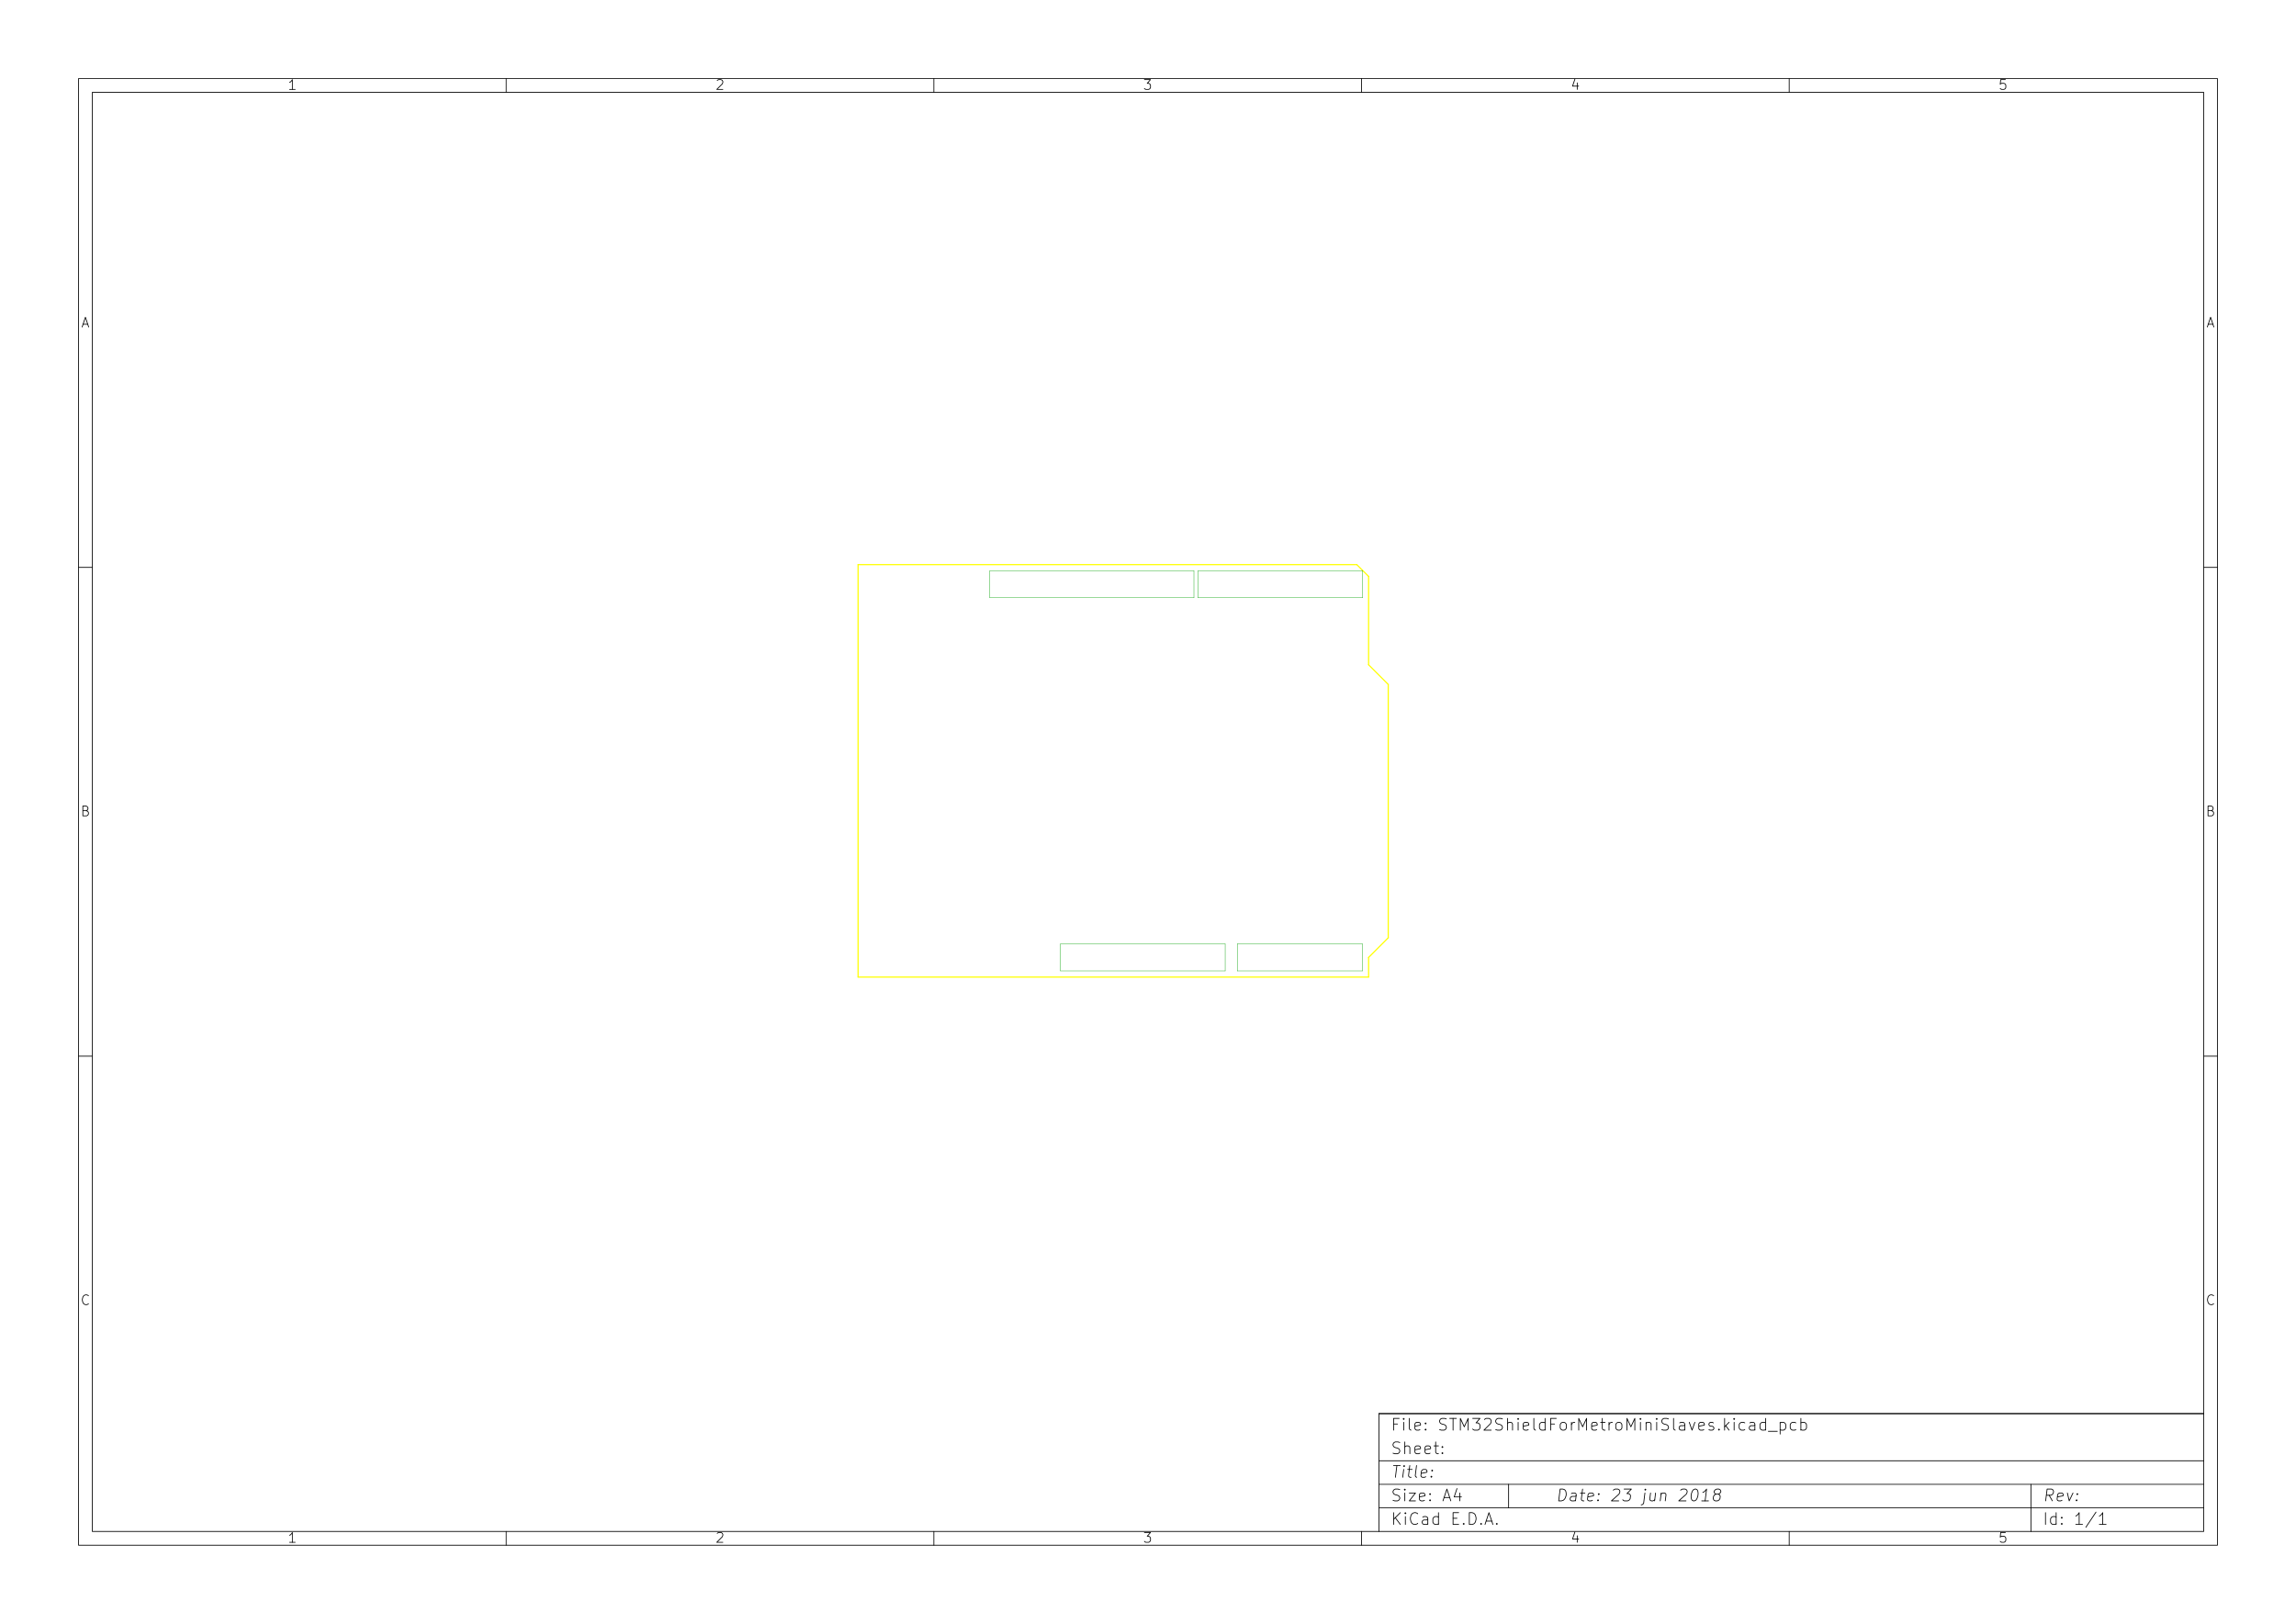
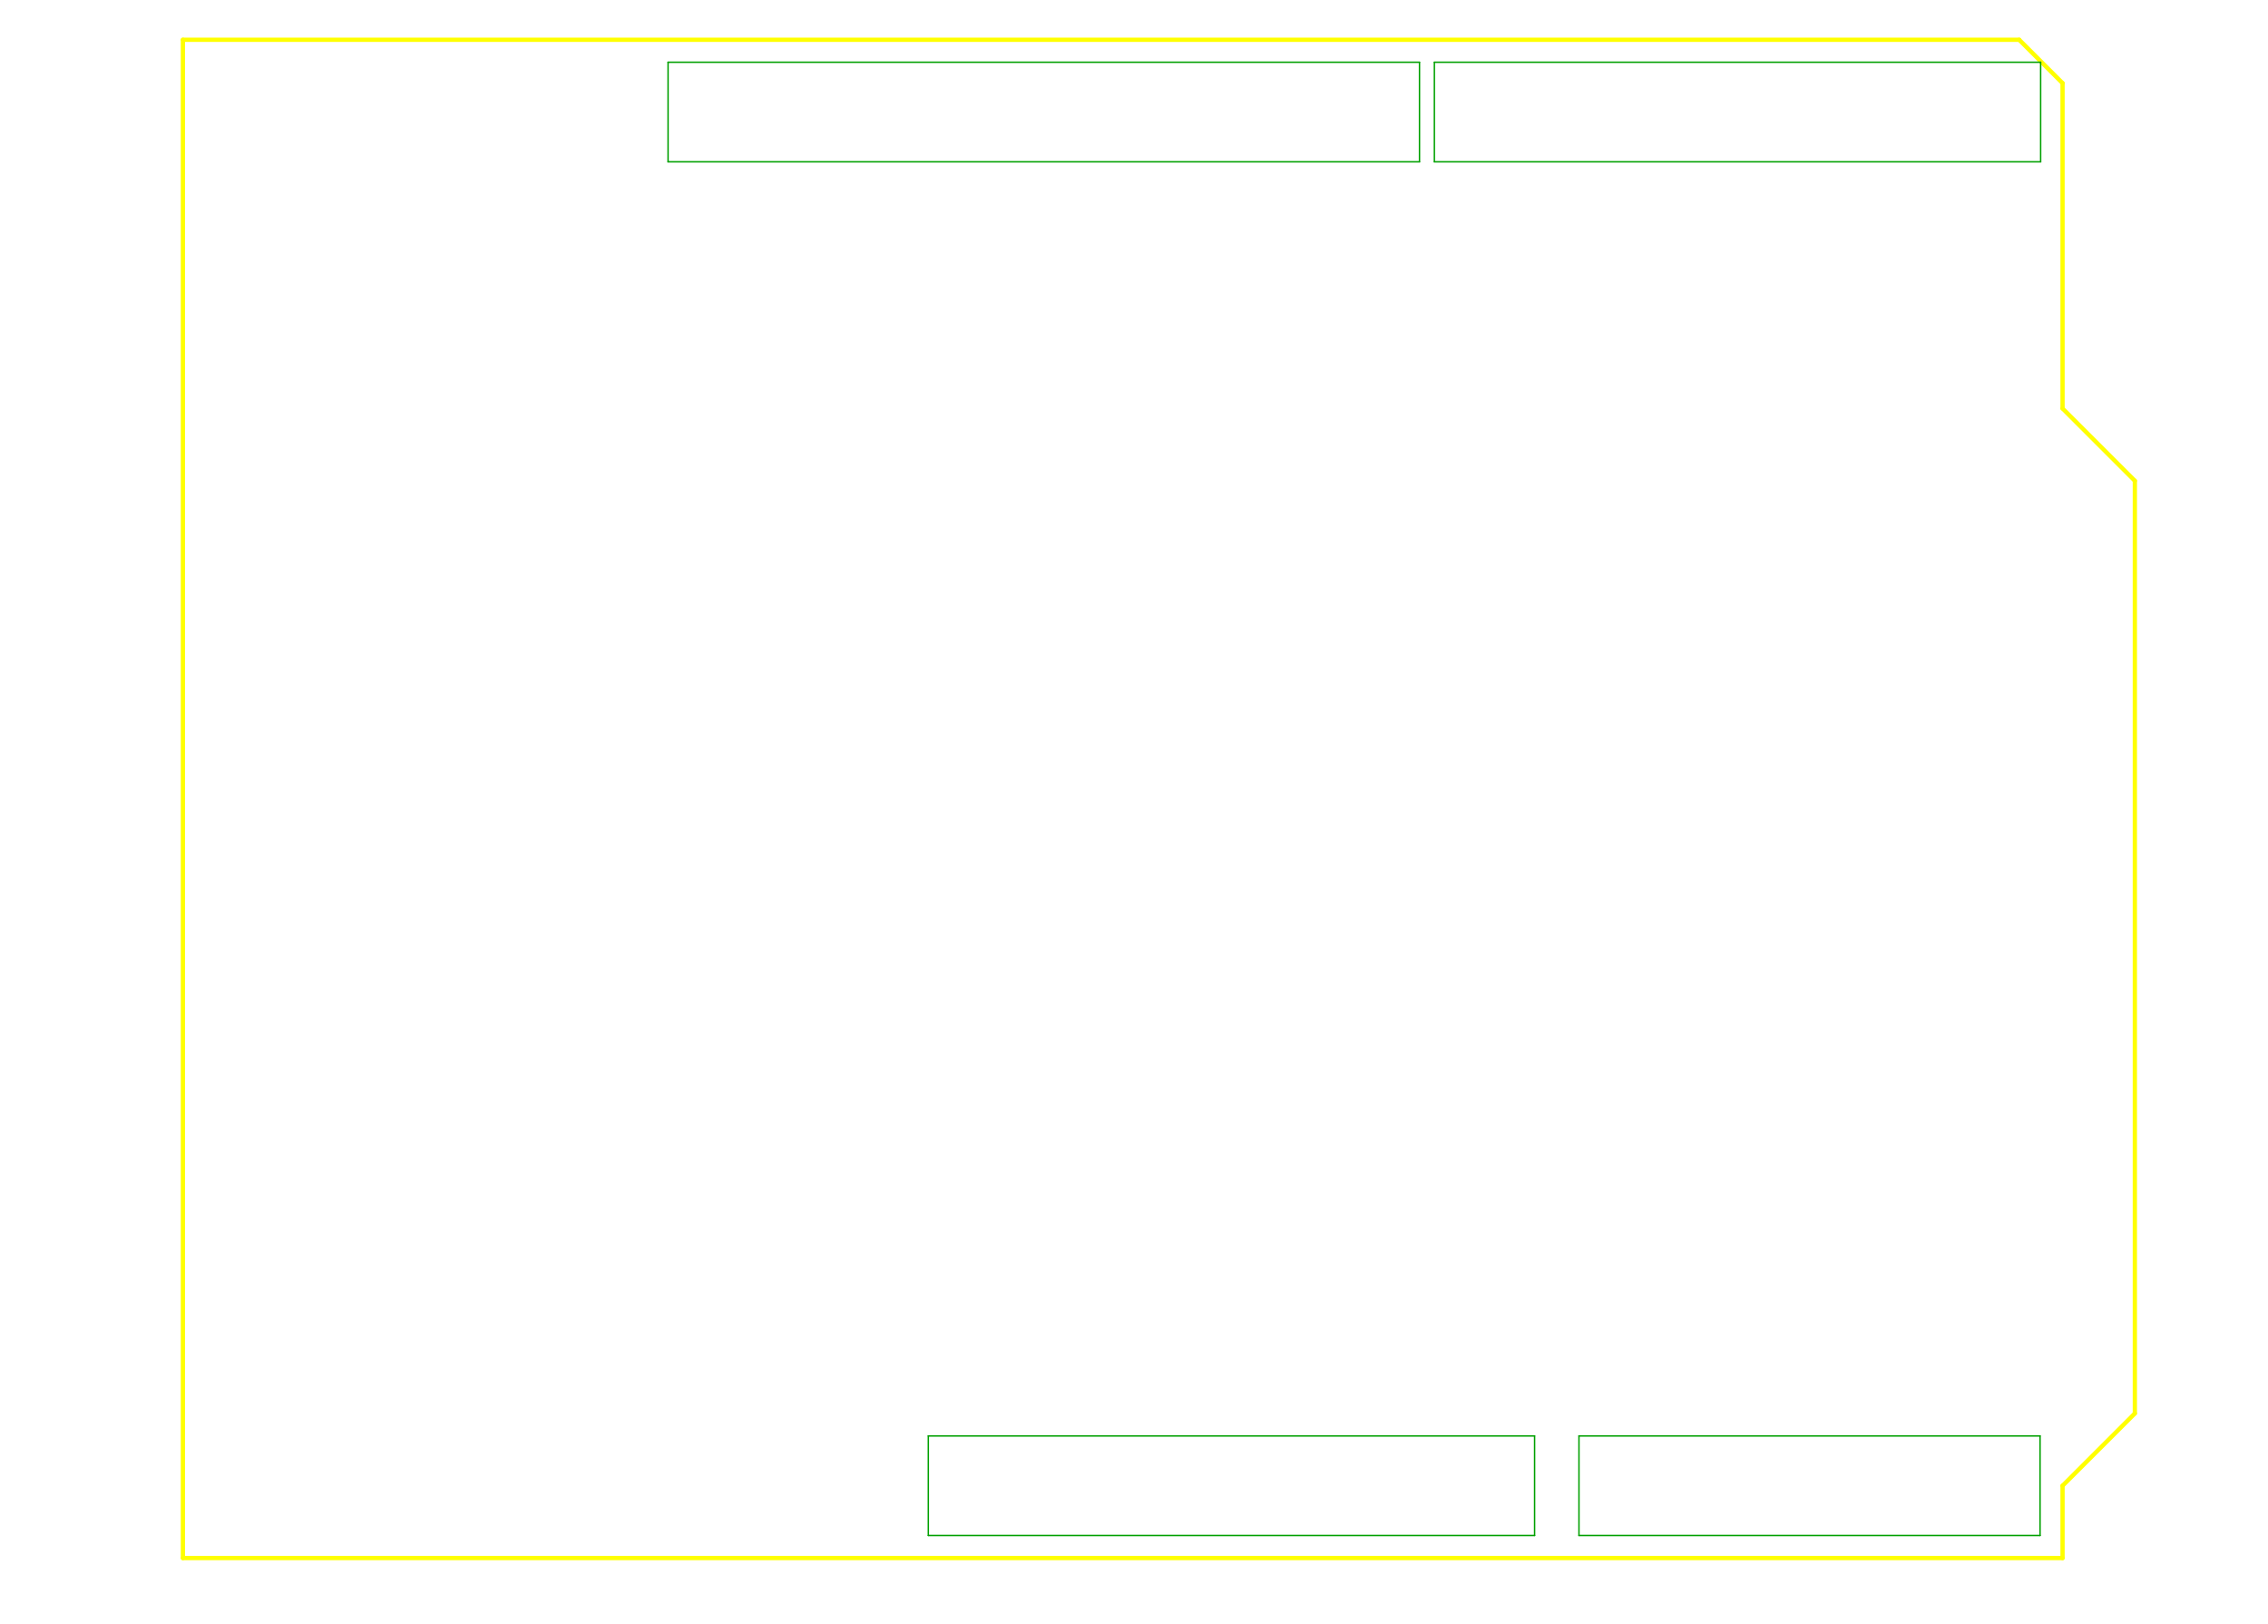
- <svg xmlns="http://www.w3.org/2000/svg" version="1.1" width="29.7cm" height="21.001cm" viewBox="0 0 116930 82680 ">
+ <svg xmlns="http://www.w3.org/2000/svg" version="1.1" width="7.968cm" height="5.702cm" viewBox="0 0 31370 22450 ">
  <g style="fill:#000000; fill-opacity:1;stroke:#000000; stroke-opacity:1; stroke-linecap:round; stroke-linejoin:round; " transform="translate(0 0) scale(1 1)">
</g>
-   <g style="fill:#000000; fill-opacity:0.0;  stroke:#000000; stroke-width:39.37; stroke-opacity:1;  stroke-linecap:round; stroke-linejoin:round;">
-     <path d="M4000 4000 L112930 4000 L112930 78680 L4000 78680 L4000 4000 " />
-     <path d="M4700 4700 L112230 4700 L112230 77980 L4700 77980 L4700 4700 " />
-     <path d="M25780 4000 L25780 4700 " />
-     <path d="M15032 4552 L14747 4552 " />
-     <path d="M14890 4552 L14890 4052 L14842 4123 L14794 4171 L14747 4195 " />
-     <path d="M25780 78680 L25780 77980 " />
-     <path d="M15032 78532 L14747 78532 " />
-     <path d="M14890 78532 L14890 78032 L14842 78103 L14794 78151 L14747 78175 " />
-     <path d="M47560 4000 L47560 4700 " />
-     <path d="M36527 4100 L36550 4076 L36598 4052 L36717 4052 L36765 4076 L36789 4100 L36812 4147 L36812 4195 L36789 4266 L36503 4552 L36812 4552 " />
-     <path d="M47560 78680 L47560 77980 " />
-     <path d="M36527 78080 L36550 78056 L36598 78032 L36717 78032 L36765 78056 L36789 78080 L36812 78127 L36812 78175 L36789 78246 L36503 78532 L36812 78532 " />
-     <path d="M69340 4000 L69340 4700 " />
-     <path d="M58283 4052 L58592 4052 L58426 4242 L58497 4242 L58545 4266 L58569 4290 L58592 4338 L58592 4457 L58569 4504 L58545 4528 L58497 4552 L58354 4552 L58307 4528 L58283 4504 " />
-     <path d="M69340 78680 L69340 77980 " />
-     <path d="M58283 78032 L58592 78032 L58426 78222 L58497 78222 L58545 78246 L58569 78270 L58592 78318 L58592 78437 L58569 78484 L58545 78508 L58497 78532 L58354 78532 L58307 78508 L58283 78484 " />
-     <path d="M91120 4000 L91120 4700 " />
-     <path d="M80325 4219 L80325 4552 " />
-     <path d="M80206 4028 L80087 4385 L80396 4385 " />
-     <path d="M91120 78680 L91120 77980 " />
-     <path d="M80325 78199 L80325 78532 " />
-     <path d="M80206 78008 L80087 78365 L80396 78365 " />
-     <path d="M102129 4052 L101890 4052 L101867 4290 L101890 4266 L101938 4242 L102057 4242 L102105 4266 L102129 4290 L102152 4338 L102152 4457 L102129 4504 L102105 4528 L102057 4552 L101938 4552 L101890 4528 L101867 4504 " />
-     <path d="M102129 78032 L101890 78032 L101867 78270 L101890 78246 L101938 78222 L102057 78222 L102105 78246 L102129 78270 L102152 78318 L102152 78437 L102129 78484 L102105 78508 L102057 78532 L101938 78532 L101890 78508 L101867 78484 " />
-     <path d="M4000 28890 L4700 28890 " />
-     <path d="M4230 16509 L4469 16509 " />
-     <path d="M4183 16652 L4350 16152 L4516 16652 " />
-     <path d="M112930 28890 L112230 28890 " />
-     <path d="M112460 16509 L112699 16509 " />
-     <path d="M112413 16652 L112580 16152 L112746 16652 " />
-     <path d="M4000 53780 L4700 53780 " />
-     <path d="M4385 41280 L4457 41304 L4480 41328 L4504 41375 L4504 41447 L4480 41494 L4457 41518 L4409 41542 L4219 41542 L4219 41042 L4385 41042 L4433 41066 L4457 41090 L4480 41137 L4480 41185 L4457 41232 L4433 41256 L4385 41280 L4219 41280 " />
-     <path d="M112930 53780 L112230 53780 " />
-     <path d="M112615 41280 L112687 41304 L112710 41328 L112734 41375 L112734 41447 L112710 41494 L112687 41518 L112639 41542 L112449 41542 L112449 41042 L112615 41042 L112663 41066 L112687 41090 L112710 41137 L112710 41185 L112687 41232 L112663 41256 L112615 41280 L112449 41280 " />
-     <path d="M4504 66384 L4480 66408 L4409 66432 L4361 66432 L4290 66408 L4242 66360 L4219 66313 L4195 66218 L4195 66146 L4219 66051 L4242 66003 L4290 65956 L4361 65932 L4409 65932 L4480 65956 L4504 65980 " />
-     <path d="M112734 66384 L112710 66408 L112639 66432 L112591 66432 L112520 66408 L112472 66360 L112449 66313 L112425 66218 L112425 66146 L112449 66051 L112472 66003 L112520 65956 L112591 65932 L112639 65932 L112710 65956 L112734 65980 " />
-     <path d="M79380 76422 L79455 75822 L79597 75822 L79680 75851 L79730 75908 L79751 75965 L79765 76080 L79755 76165 L79712 76280 L79676 76337 L79612 76394 L79522 76422 L79380 76422 " />
-     <path d="M80237 76422 L80276 76108 L80255 76051 L80201 76022 L80087 76022 L80026 76051 " />
-     <path d="M80240 76394 L80180 76422 L80037 76422 L79983 76394 L79962 76337 L79969 76280 L80005 76222 L80065 76194 L80208 76194 L80269 76165 " />
-     <path d="M80487 76022 L80715 76022 " />
-     <path d="M80597 75822 L80533 76337 L80555 76394 L80608 76422 L80665 76422 " />
-     <path d="M81097 76394 L81037 76422 L80922 76422 L80869 76394 L80847 76337 L80876 76108 L80912 76051 L80972 76022 L81087 76022 L81140 76051 L81162 76108 L81155 76165 L80862 76222 " />
-     <path d="M81387 76365 L81412 76394 L81380 76422 L81355 76394 L81387 76365 L81380 76422 " />
-     <path d="M81426 76051 L81451 76080 L81419 76108 L81394 76080 L81426 76051 L81419 76108 " />
-     <path d="M82162 75880 L82194 75851 L82255 75822 L82397 75822 L82451 75851 L82476 75880 L82497 75937 L82490 75994 L82451 76080 L82065 76422 L82437 76422 " />
-     <path d="M82712 75822 L83083 75822 L82855 76051 L82940 76051 L82994 76080 L83019 76108 L83040 76165 L83022 76308 L82987 76365 L82955 76394 L82894 76422 L82722 76422 L82669 76394 L82644 76365 " />
-     <path d="M83772 76022 L83708 76537 L83672 76594 L83612 76622 L83583 76622 " />
-     <path d="M83797 75822 L83765 75851 L83790 75880 L83822 75851 L83797 75822 L83790 75880 " />
-     <path d="M84315 76022 L84265 76422 " />
-     <path d="M84058 76022 L84019 76337 L84040 76394 L84094 76422 L84180 76422 L84240 76394 L84272 76365 " />
-     <path d="M84601 76022 L84551 76422 " />
-     <path d="M84594 76080 L84626 76051 L84687 76022 L84772 76022 L84826 76051 L84847 76108 L84808 76422 " />
-     <path d="M85590 75880 L85622 75851 L85683 75822 L85826 75822 L85880 75851 L85905 75880 L85926 75937 L85919 75994 L85880 76080 L85494 76422 L85865 76422 " />
-     <path d="M86312 75822 L86369 75822 L86422 75851 L86447 75880 L86469 75937 L86483 76051 L86465 76194 L86422 76308 L86387 76365 L86355 76394 L86294 76422 L86237 76422 L86183 76394 L86158 76365 L86137 76308 L86122 76194 L86140 76051 L86183 75937 L86219 75880 L86251 75851 L86312 75822 " />
-     <path d="M87008 76422 L86665 76422 " />
-     <path d="M86837 76422 L86912 75822 L86844 75908 L86780 75965 L86719 75994 " />
-     <path d="M87394 76080 L87340 76051 L87315 76022 L87294 75965 L87297 75937 L87333 75880 L87365 75851 L87426 75822 L87540 75822 L87594 75851 L87619 75880 L87640 75937 L87637 75965 L87601 76022 L87569 76051 L87508 76080 L87394 76080 L87333 76108 L87301 76137 L87265 76194 L87251 76308 L87272 76365 L87297 76394 L87351 76422 L87465 76422 L87526 76394 L87558 76365 L87594 76308 L87608 76194 L87587 76137 L87562 76108 L87508 76080 " />
-     <path d="M70972 77622 L70972 77022 " />
-     <path d="M71315 77622 L71058 77280 " />
-     <path d="M71315 77022 L70972 77365 " />
-     <path d="M71572 77622 L71572 77222 " />
-     <path d="M71572 77022 L71544 77051 L71572 77080 L71601 77051 L71572 77022 L71572 77080 " />
-     <path d="M72201 77565 L72172 77594 L72087 77622 L72030 77622 L71944 77594 L71887 77537 L71858 77480 L71830 77365 L71830 77280 L71858 77165 L71887 77108 L71944 77051 L72030 77022 L72087 77022 L72172 77051 L72201 77080 " />
-     <path d="M72715 77622 L72715 77308 L72687 77251 L72630 77222 L72515 77222 L72458 77251 " />
-     <path d="M72715 77594 L72658 77622 L72515 77622 L72458 77594 L72430 77537 L72430 77480 L72458 77422 L72515 77394 L72658 77394 L72715 77365 " />
-     <path d="M73258 77622 L73258 77022 " />
-     <path d="M73258 77594 L73201 77622 L73087 77622 L73030 77594 L73001 77565 L72972 77508 L72972 77337 L73001 77280 L73030 77251 L73087 77222 L73201 77222 L73258 77251 " />
-     <path d="M74001 77308 L74201 77308 " />
-     <path d="M74287 77622 L74001 77622 L74001 77022 L74287 77022 " />
-     <path d="M74544 77565 L74572 77594 L74544 77622 L74515 77594 L74544 77565 L74544 77622 " />
-     <path d="M74829 77622 L74829 77022 L74972 77022 L75058 77051 L75115 77108 L75144 77165 L75172 77280 L75172 77365 L75144 77480 L75115 77537 L75058 77594 L74972 77622 L74829 77622 " />
-     <path d="M75429 77565 L75458 77594 L75429 77622 L75401 77594 L75429 77565 L75429 77622 " />
-     <path d="M75687 77451 L75972 77451 " />
-     <path d="M75629 77622 L75829 77022 L76029 77622 " />
-     <path d="M76229 77565 L76258 77594 L76229 77622 L76201 77594 L76229 77565 L76229 77622 " />
-     <path d="M104522 76422 L104358 76137 " />
-     <path d="M104180 76422 L104255 75822 L104483 75822 L104537 75851 L104562 75880 L104583 75937 L104572 76022 L104537 76080 L104505 76108 L104444 76137 L104215 76137 " />
-     <path d="M105012 76394 L104951 76422 L104837 76422 L104783 76394 L104762 76337 L104790 76108 L104826 76051 L104887 76022 L105001 76022 L105055 76051 L105076 76108 L105069 76165 L104776 76222 " />
-     <path d="M105287 76022 L105380 76422 L105572 76022 " />
-     <path d="M105758 76365 L105783 76394 L105751 76422 L105726 76394 L105758 76365 L105751 76422 " />
-     <path d="M105797 76051 L105822 76080 L105790 76108 L105765 76080 L105797 76051 L105790 76108 " />
-     <path d="M70944 76394 L71030 76422 L71172 76422 L71230 76394 L71258 76365 L71287 76308 L71287 76251 L71258 76194 L71230 76165 L71172 76137 L71058 76108 L71001 76080 L70972 76051 L70944 75994 L70944 75937 L70972 75880 L71001 75851 L71058 75822 L71201 75822 L71287 75851 " />
-     <path d="M71544 76422 L71544 76022 " />
-     <path d="M71544 75822 L71515 75851 L71544 75880 L71572 75851 L71544 75822 L71544 75880 " />
-     <path d="M71772 76022 L72087 76022 L71772 76422 L72087 76422 " />
-     <path d="M72544 76394 L72487 76422 L72372 76422 L72315 76394 L72287 76337 L72287 76108 L72315 76051 L72372 76022 L72487 76022 L72544 76051 L72572 76108 L72572 76165 L72287 76222 " />
-     <path d="M72830 76365 L72858 76394 L72830 76422 L72801 76394 L72830 76365 L72830 76422 " />
-     <path d="M72830 76051 L72858 76080 L72830 76108 L72801 76080 L72830 76051 L72830 76108 " />
-     <path d="M73544 76251 L73830 76251 " />
-     <path d="M73487 76422 L73687 75822 L73887 76422 " />
-     <path d="M74344 76022 L74344 76422 " />
-     <path d="M74201 75794 L74058 76222 L74430 76222 " />
-     <path d="M104172 77622 L104172 77022 " />
-     <path d="M104715 77622 L104715 77022 " />
-     <path d="M104715 77594 L104658 77622 L104544 77622 L104487 77594 L104458 77565 L104430 77508 L104430 77337 L104458 77280 L104487 77251 L104544 77222 L104658 77222 L104715 77251 " />
-     <path d="M105001 77565 L105030 77594 L105001 77622 L104972 77594 L105001 77565 L105001 77622 " />
-     <path d="M105001 77251 L105030 77280 L105001 77308 L104972 77280 L105001 77251 L105001 77308 " />
-     <path d="M106058 77622 L105715 77622 " />
-     <path d="M105887 77622 L105887 77022 L105829 77108 L105772 77165 L105715 77194 " />
-     <path d="M106744 76994 L106230 77765 " />
-     <path d="M107258 77622 L106915 77622 " />
-     <path d="M107087 77622 L107087 77022 L107029 77108 L106972 77165 L106915 77194 " />
-     <path d="M70969 74622 L71312 74622 " />
-     <path d="M71065 75222 L71140 74622 " />
-     <path d="M71437 75222 L71487 74822 " />
-     <path d="M71512 74622 L71480 74651 L71505 74680 L71537 74651 L71512 74622 L71505 74680 " />
-     <path d="M71687 74822 L71915 74822 " />
-     <path d="M71797 74622 L71733 75137 L71755 75194 L71808 75222 L71865 75222 " />
-     <path d="M72151 75222 L72097 75194 L72076 75137 L72140 74622 " />
-     <path d="M72612 75194 L72551 75222 L72437 75222 L72383 75194 L72362 75137 L72390 74908 L72426 74851 L72487 74822 L72601 74822 L72655 74851 L72676 74908 L72669 74965 L72376 75022 " />
-     <path d="M72901 75165 L72926 75194 L72894 75222 L72869 75194 L72901 75165 L72894 75222 " />
-     <path d="M72940 74851 L72965 74880 L72933 74908 L72908 74880 L72940 74851 L72933 74908 " />
-     <path d="M71172 72508 L70972 72508 " />
-     <path d="M70972 72822 L70972 72222 L71258 72222 " />
-     <path d="M71487 72822 L71487 72422 " />
-     <path d="M71487 72222 L71458 72251 L71487 72280 L71515 72251 L71487 72222 L71487 72280 " />
-     <path d="M71858 72822 L71801 72794 L71772 72737 L71772 72222 " />
-     <path d="M72315 72794 L72258 72822 L72144 72822 L72087 72794 L72058 72737 L72058 72508 L72087 72451 L72144 72422 L72258 72422 L72315 72451 L72344 72508 L72344 72565 L72058 72622 " />
-     <path d="M72601 72765 L72630 72794 L72601 72822 L72572 72794 L72601 72765 L72601 72822 " />
-     <path d="M72601 72451 L72630 72480 L72601 72508 L72572 72480 L72601 72451 L72601 72508 " />
-     <path d="M73315 72794 L73401 72822 L73544 72822 L73601 72794 L73630 72765 L73658 72708 L73658 72651 L73630 72594 L73601 72565 L73544 72537 L73430 72508 L73372 72480 L73344 72451 L73315 72394 L73315 72337 L73344 72280 L73372 72251 L73430 72222 L73572 72222 L73658 72251 " />
-     <path d="M73830 72222 L74172 72222 " />
-     <path d="M74001 72822 L74001 72222 " />
-     <path d="M74372 72822 L74372 72222 L74572 72651 L74772 72222 L74772 72822 " />
-     <path d="M75001 72222 L75372 72222 L75172 72451 L75258 72451 L75315 72480 L75344 72508 L75372 72565 L75372 72708 L75344 72765 L75315 72794 L75258 72822 L75087 72822 L75030 72794 L75001 72765 " />
-     <path d="M75601 72280 L75630 72251 L75687 72222 L75830 72222 L75887 72251 L75915 72280 L75944 72337 L75944 72394 L75915 72480 L75572 72822 L75944 72822 " />
-     <path d="M76172 72794 L76258 72822 L76401 72822 L76458 72794 L76487 72765 L76515 72708 L76515 72651 L76487 72594 L76458 72565 L76401 72537 L76287 72508 L76230 72480 L76201 72451 L76172 72394 L76172 72337 L76201 72280 L76230 72251 L76287 72222 L76430 72222 L76515 72251 " />
-     <path d="M76772 72822 L76772 72222 " />
-     <path d="M77030 72822 L77030 72508 L77001 72451 L76944 72422 L76858 72422 L76801 72451 L76772 72480 " />
-     <path d="M77315 72822 L77315 72422 " />
-     <path d="M77315 72222 L77287 72251 L77315 72280 L77344 72251 L77315 72222 L77315 72280 " />
-     <path d="M77830 72794 L77772 72822 L77658 72822 L77601 72794 L77572 72737 L77572 72508 L77601 72451 L77658 72422 L77772 72422 L77830 72451 L77858 72508 L77858 72565 L77572 72622 " />
-     <path d="M78201 72822 L78144 72794 L78115 72737 L78115 72222 " />
-     <path d="M78687 72822 L78687 72222 " />
-     <path d="M78687 72794 L78630 72822 L78515 72822 L78458 72794 L78430 72765 L78401 72708 L78401 72537 L78430 72480 L78458 72451 L78515 72422 L78630 72422 L78687 72451 " />
-     <path d="M79172 72508 L78972 72508 " />
-     <path d="M78972 72822 L78972 72222 L79258 72222 " />
-     <path d="M79572 72822 L79515 72794 L79487 72765 L79458 72708 L79458 72537 L79487 72480 L79515 72451 L79572 72422 L79658 72422 L79715 72451 L79744 72480 L79772 72537 L79772 72708 L79744 72765 L79715 72794 L79658 72822 L79572 72822 " />
-     <path d="M80030 72822 L80030 72422 " />
-     <path d="M80030 72537 L80058 72480 L80087 72451 L80144 72422 L80201 72422 " />
-     <path d="M80401 72822 L80401 72222 L80601 72651 L80801 72222 L80801 72822 " />
-     <path d="M81315 72794 L81258 72822 L81144 72822 L81087 72794 L81058 72737 L81058 72508 L81087 72451 L81144 72422 L81258 72422 L81315 72451 L81344 72508 L81344 72565 L81058 72622 " />
-     <path d="M81515 72422 L81744 72422 " />
-     <path d="M81601 72222 L81601 72737 L81630 72794 L81687 72822 L81744 72822 " />
-     <path d="M81944 72822 L81944 72422 " />
-     <path d="M81944 72537 L81972 72480 L82001 72451 L82058 72422 L82115 72422 " />
-     <path d="M82401 72822 L82344 72794 L82315 72765 L82287 72708 L82287 72537 L82315 72480 L82344 72451 L82401 72422 L82487 72422 L82544 72451 L82572 72480 L82601 72537 L82601 72708 L82572 72765 L82544 72794 L82487 72822 L82401 72822 " />
-     <path d="M82858 72822 L82858 72222 L83058 72651 L83258 72222 L83258 72822 " />
-     <path d="M83544 72822 L83544 72422 " />
-     <path d="M83544 72222 L83515 72251 L83544 72280 L83572 72251 L83544 72222 L83544 72280 " />
-     <path d="M83830 72422 L83830 72822 " />
-     <path d="M83830 72480 L83858 72451 L83915 72422 L84001 72422 L84058 72451 L84087 72508 L84087 72822 " />
-     <path d="M84372 72822 L84372 72422 " />
-     <path d="M84372 72222 L84344 72251 L84372 72280 L84401 72251 L84372 72222 L84372 72280 " />
-     <path d="M84630 72794 L84715 72822 L84858 72822 L84915 72794 L84944 72765 L84972 72708 L84972 72651 L84944 72594 L84915 72565 L84858 72537 L84744 72508 L84687 72480 L84658 72451 L84630 72394 L84630 72337 L84658 72280 L84687 72251 L84744 72222 L84887 72222 L84972 72251 " />
-     <path d="M85315 72822 L85258 72794 L85230 72737 L85230 72222 " />
-     <path d="M85801 72822 L85801 72508 L85772 72451 L85715 72422 L85601 72422 L85544 72451 " />
-     <path d="M85801 72794 L85744 72822 L85601 72822 L85544 72794 L85515 72737 L85515 72680 L85544 72622 L85601 72594 L85744 72594 L85801 72565 " />
-     <path d="M86030 72422 L86172 72822 L86315 72422 " />
-     <path d="M86772 72794 L86715 72822 L86601 72822 L86544 72794 L86515 72737 L86515 72508 L86544 72451 L86601 72422 L86715 72422 L86772 72451 L86801 72508 L86801 72565 L86515 72622 " />
-     <path d="M87030 72794 L87087 72822 L87201 72822 L87258 72794 L87287 72737 L87287 72708 L87258 72651 L87201 72622 L87115 72622 L87058 72594 L87030 72537 L87030 72508 L87058 72451 L87115 72422 L87201 72422 L87258 72451 " />
-     <path d="M87544 72765 L87572 72794 L87544 72822 L87515 72794 L87544 72765 L87544 72822 " />
-     <path d="M87830 72822 L87830 72222 " />
-     <path d="M87887 72594 L88058 72822 " />
-     <path d="M88058 72422 L87830 72651 " />
-     <path d="M88315 72822 L88315 72422 " />
-     <path d="M88315 72222 L88287 72251 L88315 72280 L88344 72251 L88315 72222 L88315 72280 " />
-     <path d="M88858 72794 L88801 72822 L88687 72822 L88630 72794 L88601 72765 L88572 72708 L88572 72537 L88601 72480 L88630 72451 L88687 72422 L88801 72422 L88858 72451 " />
-     <path d="M89372 72822 L89372 72508 L89344 72451 L89287 72422 L89172 72422 L89115 72451 " />
-     <path d="M89372 72794 L89315 72822 L89172 72822 L89115 72794 L89087 72737 L89087 72680 L89115 72622 L89172 72594 L89315 72594 L89372 72565 " />
-     <path d="M89915 72822 L89915 72222 " />
-     <path d="M89915 72794 L89858 72822 L89744 72822 L89687 72794 L89658 72765 L89630 72708 L89630 72537 L89658 72480 L89687 72451 L89744 72422 L89858 72422 L89915 72451 " />
-     <path d="M90058 72880 L90515 72880 " />
-     <path d="M90658 72422 L90658 73022 " />
-     <path d="M90658 72451 L90715 72422 L90830 72422 L90887 72451 L90915 72480 L90944 72537 L90944 72708 L90915 72765 L90887 72794 L90830 72822 L90715 72822 L90658 72794 " />
-     <path d="M91458 72794 L91401 72822 L91287 72822 L91230 72794 L91201 72765 L91172 72708 L91172 72537 L91201 72480 L91230 72451 L91287 72422 L91401 72422 L91458 72451 " />
-     <path d="M91715 72822 L91715 72222 " />
-     <path d="M91715 72451 L91772 72422 L91887 72422 L91944 72451 L91972 72480 L92001 72537 L92001 72708 L91972 72765 L91944 72794 L91887 72822 L91772 72822 L91715 72794 " />
-     <path d="M70944 73994 L71030 74022 L71172 74022 L71230 73994 L71258 73965 L71287 73908 L71287 73851 L71258 73794 L71230 73765 L71172 73737 L71058 73708 L71001 73680 L70972 73651 L70944 73594 L70944 73537 L70972 73480 L71001 73451 L71058 73422 L71201 73422 L71287 73451 " />
-     <path d="M71544 74022 L71544 73422 " />
-     <path d="M71801 74022 L71801 73708 L71772 73651 L71715 73622 L71630 73622 L71572 73651 L71544 73680 " />
-     <path d="M72315 73994 L72258 74022 L72144 74022 L72087 73994 L72058 73937 L72058 73708 L72087 73651 L72144 73622 L72258 73622 L72315 73651 L72344 73708 L72344 73765 L72058 73822 " />
-     <path d="M72830 73994 L72772 74022 L72658 74022 L72601 73994 L72572 73937 L72572 73708 L72601 73651 L72658 73622 L72772 73622 L72830 73651 L72858 73708 L72858 73765 L72572 73822 " />
-     <path d="M73030 73622 L73258 73622 " />
-     <path d="M73115 73422 L73115 73937 L73144 73994 L73201 74022 L73258 74022 " />
-     <path d="M73458 73965 L73487 73994 L73458 74022 L73430 73994 L73458 73965 L73458 74022 " />
-     <path d="M73458 73651 L73487 73680 L73458 73708 L73430 73680 L73458 73651 L73458 73708 " />
-     <path d="M70230 71980 L70230 77980 " />
-     <path d="M70230 71980 L112230 71980 " />
-     <path d="M70230 71980 L112230 71980 " />
-     <path d="M70230 74380 L112230 74380 " />
-     <path d="M103430 75580 L103430 77980 " />
-     <path d="M70230 76780 L112230 76780 " />
-     <path d="M70230 75580 L112230 75580 " />
-     <path d="M76830 75580 L76830 76780 " />
-   </g>
  <g style="fill:#FFFF00; fill-opacity:0.0;  stroke:#FFFF00; stroke-width:59.055; stroke-opacity:1;  stroke-linecap:round; stroke-linejoin:round;">
-     <path d="M69700 29350 L69100 28750 " />
-     <path d="M69700 33850 L69700 29350 " />
-     <path d="M70700 34850 L69700 33850 " />
-     <path d="M70700 47750 L70700 34850 " />
-     <path d="M69700 48750 L70700 47750 " />
-     <path d="M69700 49750 L69700 48750 " />
-     <path d="M43700 49750 L69700 49750 " />
-     <path d="M43700 28750 L43700 49750 " />
-     <path d="M69100 28750 L43700 28750 " />
+     <path d="M28529 1150 L27929 550 " />
+     <path d="M28529 5650 L28529 1150 " />
+     <path d="M29529 6650 L28529 5650 " />
+     <path d="M29529 19550 L29529 6650 " />
+     <path d="M28529 20550 L29529 19550 " />
+     <path d="M28529 21550 L28529 20550 " />
+     <path d="M2529 21550 L28529 21550 " />
+     <path d="M2529 550 L2529 21550 " />
+     <path d="M27929 550 L2529 550 " />
  </g>
  <g style="fill:#00A000; fill-opacity:0.0;  stroke:#00A000; stroke-width:19.685; stroke-opacity:1;  stroke-linecap:round; stroke-linejoin:round;">
-     <path d="M54011 48061 L54011 49438 " />
-     <path d="M62396 48061 L62396 49438 " />
-     <path d="M54011 48061 L62396 48061 " />
-     <path d="M54011 49438 L62396 49438 " />
-     <path d="M63011 48061 L63011 49438 " />
-     <path d="M69388 48061 L69388 49438 " />
-     <path d="M63011 48061 L69388 48061 " />
-     <path d="M63011 49438 L69388 49438 " />
-     <path d="M50411 29061 L50411 30438 " />
-     <path d="M60804 29061 L60804 30438 " />
-     <path d="M50411 29061 L60804 29061 " />
-     <path d="M50411 30438 L60804 30438 " />
-     <path d="M61011 29061 L61011 30438 " />
-     <path d="M69396 29061 L69396 30438 " />
-     <path d="M61011 29061 L69396 29061 " />
-     <path d="M61011 30438 L69396 30438 " />
+     <path d="M12840 19861 L12840 21238 " />
+     <path d="M21226 19861 L21226 21238 " />
+     <path d="M12840 19861 L21226 19861 " />
+     <path d="M12840 21238 L21226 21238 " />
+     <path d="M21840 19861 L21840 21238 " />
+     <path d="M28218 19861 L28218 21238 " />
+     <path d="M21840 19861 L28218 19861 " />
+     <path d="M21840 21238 L28218 21238 " />
+     <path d="M9240 861 L9240 2238 " />
+     <path d="M19634 861 L19634 2238 " />
+     <path d="M9240 861 L19634 861 " />
+     <path d="M9240 2238 L19634 2238 " />
+     <path d="M19840 861 L19840 2238 " />
+     <path d="M28226 861 L28226 2238 " />
+     <path d="M19840 861 L28226 861 " />
+     <path d="M19840 2238 L28226 2238 " />
  </g>
</svg>
